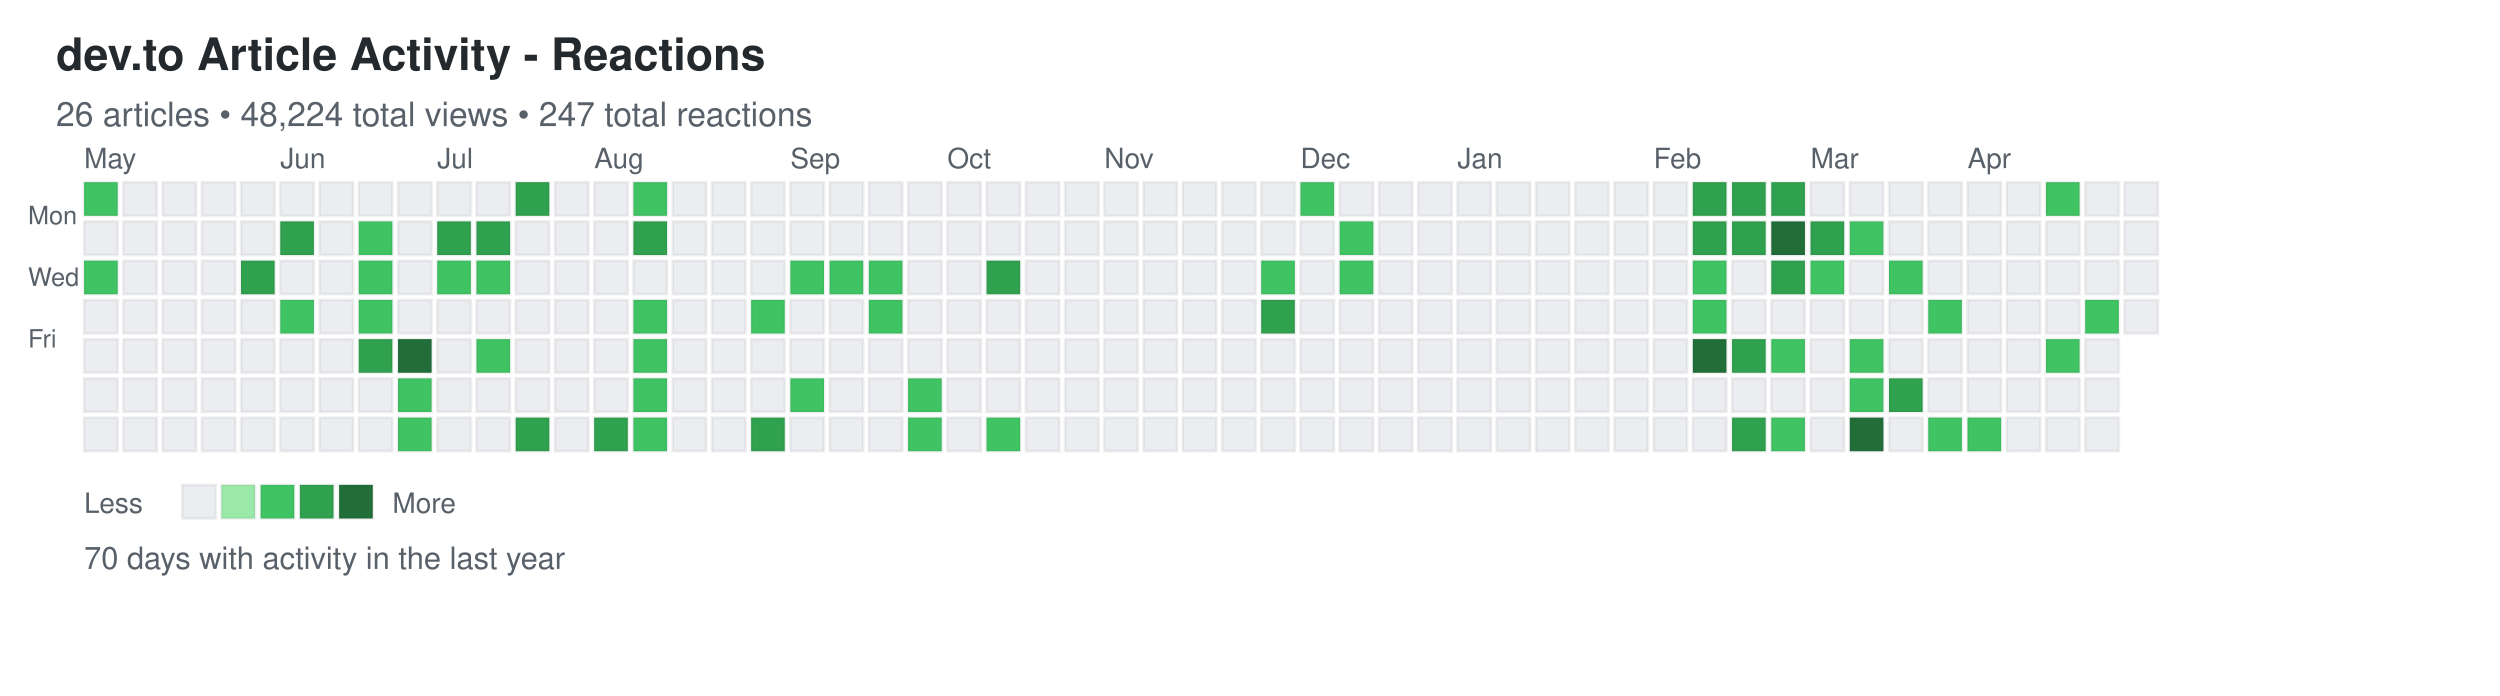
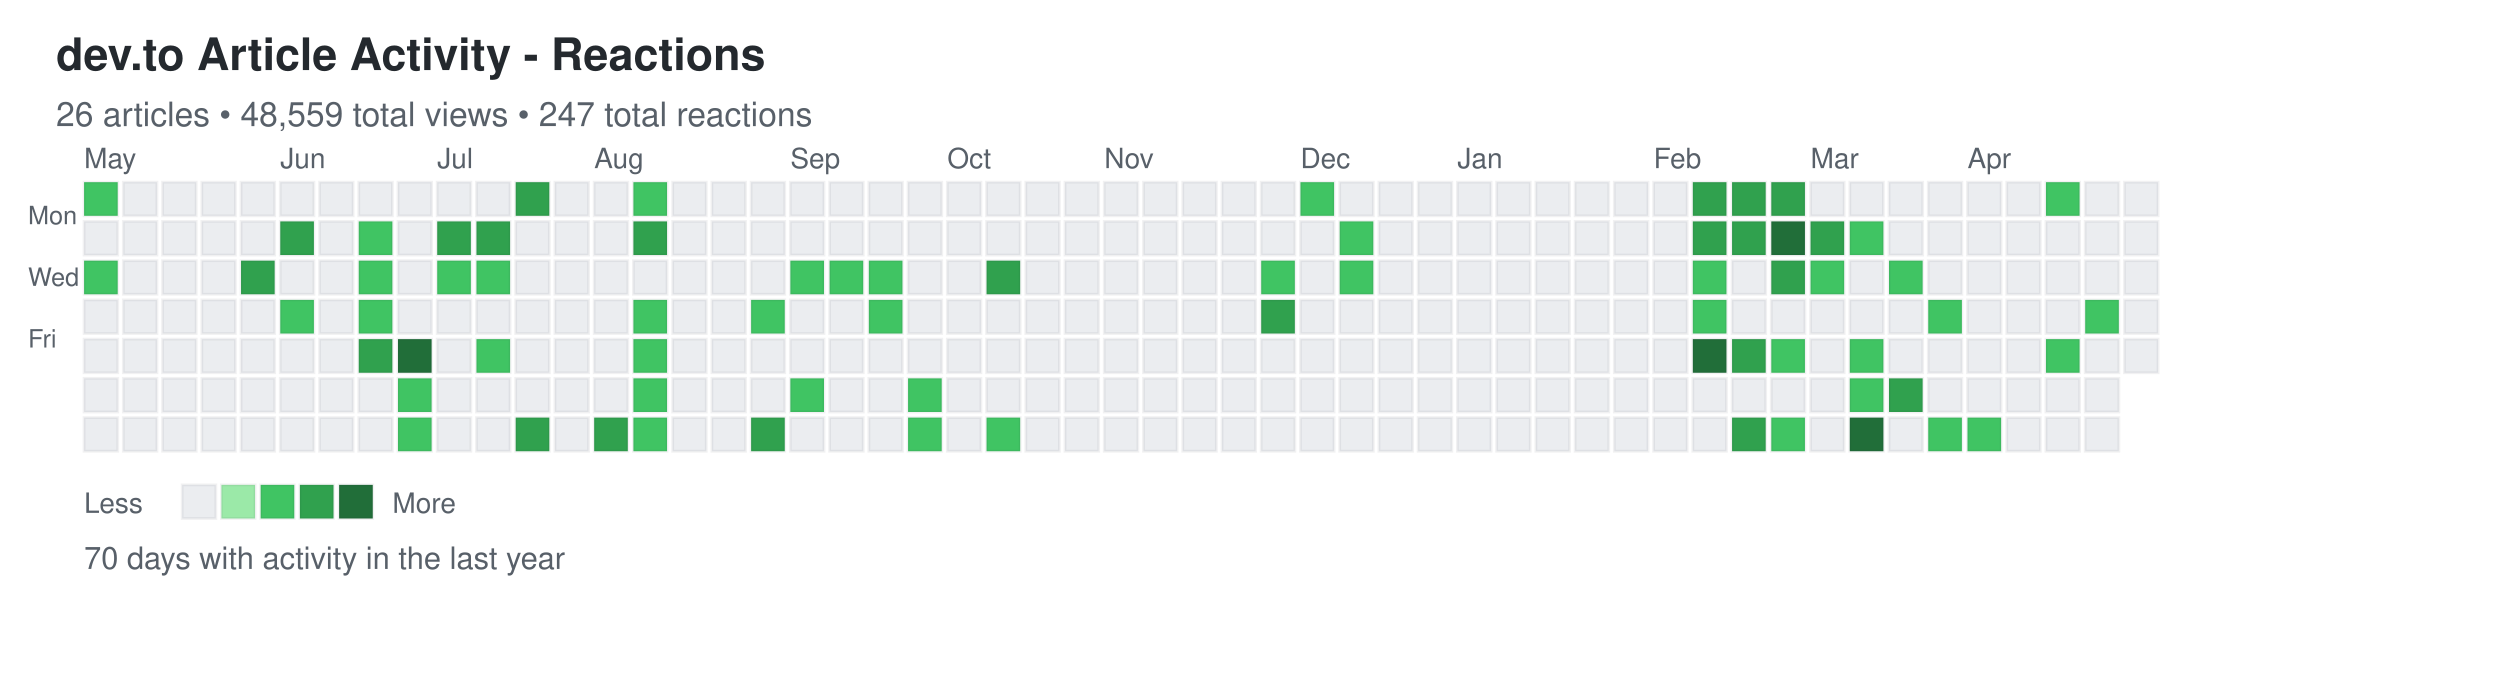
<svg xmlns="http://www.w3.org/2000/svg" width="892" height="248">
  <defs>
    <style>
.day { stroke: rgba(27,31,35,0.06); stroke-width: 1px; cursor: pointer; }
.day:hover { stroke: rgba(27,31,35,0.3); stroke-width: 2px; }
.month-label { font-family: -apple-system, BlinkMacSystemFont, "Segoe UI", Helvetica, Arial, sans-serif; font-size: 10px; fill: #586069; }
.day-label { font-family: -apple-system, BlinkMacSystemFont, "Segoe UI", Helvetica, Arial, sans-serif; font-size: 9px; fill: #586069; }
.title { font-family: -apple-system, BlinkMacSystemFont, "Segoe UI", Helvetica, Arial, sans-serif; font-size: 16px; font-weight: 600; fill: #24292e; }
.subtitle { font-family: -apple-system, BlinkMacSystemFont, "Segoe UI", Helvetica, Arial, sans-serif; font-size: 12px; fill: #586069; }
.stats { font-family: -apple-system, BlinkMacSystemFont, "Segoe UI", Helvetica, Arial, sans-serif; font-size: 11px; fill: #586069; }
.legend-text { font-family: -apple-system, BlinkMacSystemFont, "Segoe UI", Helvetica, Arial, sans-serif; font-size: 10px; fill: #586069; }
</style>
  </defs>
  <text x="20" y="25" class="title">dev.to Article Activity - Reactions</text>
-   <text x="20" y="45" class="subtitle">26 articles • 48,224 total views • 247 total reactions</text>
+   <text x="20" y="45" class="subtitle">26 articles • 48,559 total views • 247 total reactions</text>
  <text x="10" y="80" class="day-label">Mon</text>
  <text x="10" y="102" class="day-label">Wed</text>
  <text x="10" y="124" class="day-label">Fri</text>
  <rect x="30" y="65" width="12" height="12" fill="#40c463" class="day" data-date="2025-04-27" data-level="2" />
  <rect x="30" y="79" width="12" height="12" fill="#ebedf0" class="day" data-date="2025-04-28" data-level="0" />
  <rect x="30" y="93" width="12" height="12" fill="#40c463" class="day" data-date="2025-04-29" data-level="2" />
  <rect x="30" y="107" width="12" height="12" fill="#ebedf0" class="day" data-date="2025-04-30" data-level="0" />
  <rect x="30" y="121" width="12" height="12" fill="#ebedf0" class="day" data-date="2025-05-01" data-level="0" />
  <rect x="30" y="135" width="12" height="12" fill="#ebedf0" class="day" data-date="2025-05-02" data-level="0" />
  <rect x="30" y="149" width="12" height="12" fill="#ebedf0" class="day" data-date="2025-05-03" data-level="0" />
  <rect x="44" y="65" width="12" height="12" fill="#ebedf0" class="day" data-date="2025-05-04" data-level="0" />
  <rect x="44" y="79" width="12" height="12" fill="#ebedf0" class="day" data-date="2025-05-05" data-level="0" />
  <rect x="44" y="93" width="12" height="12" fill="#ebedf0" class="day" data-date="2025-05-06" data-level="0" />
  <rect x="44" y="107" width="12" height="12" fill="#ebedf0" class="day" data-date="2025-05-07" data-level="0" />
  <rect x="44" y="121" width="12" height="12" fill="#ebedf0" class="day" data-date="2025-05-08" data-level="0" />
  <rect x="44" y="135" width="12" height="12" fill="#ebedf0" class="day" data-date="2025-05-09" data-level="0" />
  <rect x="44" y="149" width="12" height="12" fill="#ebedf0" class="day" data-date="2025-05-10" data-level="0" />
  <rect x="58" y="65" width="12" height="12" fill="#ebedf0" class="day" data-date="2025-05-11" data-level="0" />
  <rect x="58" y="79" width="12" height="12" fill="#ebedf0" class="day" data-date="2025-05-12" data-level="0" />
  <rect x="58" y="93" width="12" height="12" fill="#ebedf0" class="day" data-date="2025-05-13" data-level="0" />
  <rect x="58" y="107" width="12" height="12" fill="#ebedf0" class="day" data-date="2025-05-14" data-level="0" />
  <rect x="58" y="121" width="12" height="12" fill="#ebedf0" class="day" data-date="2025-05-15" data-level="0" />
  <rect x="58" y="135" width="12" height="12" fill="#ebedf0" class="day" data-date="2025-05-16" data-level="0" />
  <rect x="58" y="149" width="12" height="12" fill="#ebedf0" class="day" data-date="2025-05-17" data-level="0" />
  <rect x="72" y="65" width="12" height="12" fill="#ebedf0" class="day" data-date="2025-05-18" data-level="0" />
  <rect x="72" y="79" width="12" height="12" fill="#ebedf0" class="day" data-date="2025-05-19" data-level="0" />
  <rect x="72" y="93" width="12" height="12" fill="#ebedf0" class="day" data-date="2025-05-20" data-level="0" />
  <rect x="72" y="107" width="12" height="12" fill="#ebedf0" class="day" data-date="2025-05-21" data-level="0" />
  <rect x="72" y="121" width="12" height="12" fill="#ebedf0" class="day" data-date="2025-05-22" data-level="0" />
  <rect x="72" y="135" width="12" height="12" fill="#ebedf0" class="day" data-date="2025-05-23" data-level="0" />
  <rect x="72" y="149" width="12" height="12" fill="#ebedf0" class="day" data-date="2025-05-24" data-level="0" />
  <rect x="86" y="65" width="12" height="12" fill="#ebedf0" class="day" data-date="2025-05-25" data-level="0" />
  <rect x="86" y="79" width="12" height="12" fill="#ebedf0" class="day" data-date="2025-05-26" data-level="0" />
  <rect x="86" y="93" width="12" height="12" fill="#30a14e" class="day" data-date="2025-05-27" data-level="3" />
  <rect x="86" y="107" width="12" height="12" fill="#ebedf0" class="day" data-date="2025-05-28" data-level="0" />
  <rect x="86" y="121" width="12" height="12" fill="#ebedf0" class="day" data-date="2025-05-29" data-level="0" />
  <rect x="86" y="135" width="12" height="12" fill="#ebedf0" class="day" data-date="2025-05-30" data-level="0" />
  <rect x="86" y="149" width="12" height="12" fill="#ebedf0" class="day" data-date="2025-05-31" data-level="0" />
  <rect x="100" y="65" width="12" height="12" fill="#ebedf0" class="day" data-date="2025-06-01" data-level="0" />
  <rect x="100" y="79" width="12" height="12" fill="#30a14e" class="day" data-date="2025-06-02" data-level="3" />
  <rect x="100" y="93" width="12" height="12" fill="#ebedf0" class="day" data-date="2025-06-03" data-level="0" />
  <rect x="100" y="107" width="12" height="12" fill="#40c463" class="day" data-date="2025-06-04" data-level="2" />
  <rect x="100" y="121" width="12" height="12" fill="#ebedf0" class="day" data-date="2025-06-05" data-level="0" />
  <rect x="100" y="135" width="12" height="12" fill="#ebedf0" class="day" data-date="2025-06-06" data-level="0" />
  <rect x="100" y="149" width="12" height="12" fill="#ebedf0" class="day" data-date="2025-06-07" data-level="0" />
  <rect x="114" y="65" width="12" height="12" fill="#ebedf0" class="day" data-date="2025-06-08" data-level="0" />
  <rect x="114" y="79" width="12" height="12" fill="#ebedf0" class="day" data-date="2025-06-09" data-level="0" />
  <rect x="114" y="93" width="12" height="12" fill="#ebedf0" class="day" data-date="2025-06-10" data-level="0" />
  <rect x="114" y="107" width="12" height="12" fill="#ebedf0" class="day" data-date="2025-06-11" data-level="0" />
  <rect x="114" y="121" width="12" height="12" fill="#ebedf0" class="day" data-date="2025-06-12" data-level="0" />
  <rect x="114" y="135" width="12" height="12" fill="#ebedf0" class="day" data-date="2025-06-13" data-level="0" />
  <rect x="114" y="149" width="12" height="12" fill="#ebedf0" class="day" data-date="2025-06-14" data-level="0" />
  <rect x="128" y="65" width="12" height="12" fill="#ebedf0" class="day" data-date="2025-06-15" data-level="0" />
  <rect x="128" y="79" width="12" height="12" fill="#40c463" class="day" data-date="2025-06-16" data-level="2" />
  <rect x="128" y="93" width="12" height="12" fill="#40c463" class="day" data-date="2025-06-17" data-level="2" />
  <rect x="128" y="107" width="12" height="12" fill="#40c463" class="day" data-date="2025-06-18" data-level="2" />
  <rect x="128" y="121" width="12" height="12" fill="#30a14e" class="day" data-date="2025-06-19" data-level="3" />
  <rect x="128" y="135" width="12" height="12" fill="#ebedf0" class="day" data-date="2025-06-20" data-level="0" />
  <rect x="128" y="149" width="12" height="12" fill="#ebedf0" class="day" data-date="2025-06-21" data-level="0" />
  <rect x="142" y="65" width="12" height="12" fill="#ebedf0" class="day" data-date="2025-06-22" data-level="0" />
  <rect x="142" y="79" width="12" height="12" fill="#ebedf0" class="day" data-date="2025-06-23" data-level="0" />
  <rect x="142" y="93" width="12" height="12" fill="#ebedf0" class="day" data-date="2025-06-24" data-level="0" />
  <rect x="142" y="107" width="12" height="12" fill="#ebedf0" class="day" data-date="2025-06-25" data-level="0" />
  <rect x="142" y="121" width="12" height="12" fill="#216e39" class="day" data-date="2025-06-26" data-level="4" />
  <rect x="142" y="135" width="12" height="12" fill="#40c463" class="day" data-date="2025-06-27" data-level="2" />
  <rect x="142" y="149" width="12" height="12" fill="#40c463" class="day" data-date="2025-06-28" data-level="2" />
  <rect x="156" y="65" width="12" height="12" fill="#ebedf0" class="day" data-date="2025-06-29" data-level="0" />
  <rect x="156" y="79" width="12" height="12" fill="#30a14e" class="day" data-date="2025-06-30" data-level="3" />
  <rect x="156" y="93" width="12" height="12" fill="#40c463" class="day" data-date="2025-07-01" data-level="2" />
  <rect x="156" y="107" width="12" height="12" fill="#ebedf0" class="day" data-date="2025-07-02" data-level="0" />
  <rect x="156" y="121" width="12" height="12" fill="#ebedf0" class="day" data-date="2025-07-03" data-level="0" />
  <rect x="156" y="135" width="12" height="12" fill="#ebedf0" class="day" data-date="2025-07-04" data-level="0" />
  <rect x="156" y="149" width="12" height="12" fill="#ebedf0" class="day" data-date="2025-07-05" data-level="0" />
  <rect x="170" y="65" width="12" height="12" fill="#ebedf0" class="day" data-date="2025-07-06" data-level="0" />
  <rect x="170" y="79" width="12" height="12" fill="#30a14e" class="day" data-date="2025-07-07" data-level="3" />
  <rect x="170" y="93" width="12" height="12" fill="#40c463" class="day" data-date="2025-07-08" data-level="2" />
  <rect x="170" y="107" width="12" height="12" fill="#ebedf0" class="day" data-date="2025-07-09" data-level="0" />
  <rect x="170" y="121" width="12" height="12" fill="#40c463" class="day" data-date="2025-07-10" data-level="2" />
  <rect x="170" y="135" width="12" height="12" fill="#ebedf0" class="day" data-date="2025-07-11" data-level="0" />
  <rect x="170" y="149" width="12" height="12" fill="#ebedf0" class="day" data-date="2025-07-12" data-level="0" />
  <rect x="184" y="65" width="12" height="12" fill="#30a14e" class="day" data-date="2025-07-13" data-level="3" />
  <rect x="184" y="79" width="12" height="12" fill="#ebedf0" class="day" data-date="2025-07-14" data-level="0" />
  <rect x="184" y="93" width="12" height="12" fill="#ebedf0" class="day" data-date="2025-07-15" data-level="0" />
  <rect x="184" y="107" width="12" height="12" fill="#ebedf0" class="day" data-date="2025-07-16" data-level="0" />
  <rect x="184" y="121" width="12" height="12" fill="#ebedf0" class="day" data-date="2025-07-17" data-level="0" />
  <rect x="184" y="135" width="12" height="12" fill="#ebedf0" class="day" data-date="2025-07-18" data-level="0" />
  <rect x="184" y="149" width="12" height="12" fill="#30a14e" class="day" data-date="2025-07-19" data-level="3" />
  <rect x="198" y="65" width="12" height="12" fill="#ebedf0" class="day" data-date="2025-07-20" data-level="0" />
  <rect x="198" y="79" width="12" height="12" fill="#ebedf0" class="day" data-date="2025-07-21" data-level="0" />
  <rect x="198" y="93" width="12" height="12" fill="#ebedf0" class="day" data-date="2025-07-22" data-level="0" />
  <rect x="198" y="107" width="12" height="12" fill="#ebedf0" class="day" data-date="2025-07-23" data-level="0" />
  <rect x="198" y="121" width="12" height="12" fill="#ebedf0" class="day" data-date="2025-07-24" data-level="0" />
  <rect x="198" y="135" width="12" height="12" fill="#ebedf0" class="day" data-date="2025-07-25" data-level="0" />
  <rect x="198" y="149" width="12" height="12" fill="#ebedf0" class="day" data-date="2025-07-26" data-level="0" />
  <rect x="212" y="65" width="12" height="12" fill="#ebedf0" class="day" data-date="2025-07-27" data-level="0" />
  <rect x="212" y="79" width="12" height="12" fill="#ebedf0" class="day" data-date="2025-07-28" data-level="0" />
  <rect x="212" y="93" width="12" height="12" fill="#ebedf0" class="day" data-date="2025-07-29" data-level="0" />
  <rect x="212" y="107" width="12" height="12" fill="#ebedf0" class="day" data-date="2025-07-30" data-level="0" />
  <rect x="212" y="121" width="12" height="12" fill="#ebedf0" class="day" data-date="2025-07-31" data-level="0" />
  <rect x="212" y="135" width="12" height="12" fill="#ebedf0" class="day" data-date="2025-08-01" data-level="0" />
  <rect x="212" y="149" width="12" height="12" fill="#30a14e" class="day" data-date="2025-08-02" data-level="3" />
  <rect x="226" y="65" width="12" height="12" fill="#40c463" class="day" data-date="2025-08-03" data-level="2" />
  <rect x="226" y="79" width="12" height="12" fill="#30a14e" class="day" data-date="2025-08-04" data-level="3" />
  <rect x="226" y="93" width="12" height="12" fill="#ebedf0" class="day" data-date="2025-08-05" data-level="0" />
  <rect x="226" y="107" width="12" height="12" fill="#40c463" class="day" data-date="2025-08-06" data-level="2" />
  <rect x="226" y="121" width="12" height="12" fill="#40c463" class="day" data-date="2025-08-07" data-level="2" />
  <rect x="226" y="135" width="12" height="12" fill="#40c463" class="day" data-date="2025-08-08" data-level="2" />
  <rect x="226" y="149" width="12" height="12" fill="#40c463" class="day" data-date="2025-08-09" data-level="2" />
  <rect x="240" y="65" width="12" height="12" fill="#ebedf0" class="day" data-date="2025-08-10" data-level="0" />
  <rect x="240" y="79" width="12" height="12" fill="#ebedf0" class="day" data-date="2025-08-11" data-level="0" />
  <rect x="240" y="93" width="12" height="12" fill="#ebedf0" class="day" data-date="2025-08-12" data-level="0" />
  <rect x="240" y="107" width="12" height="12" fill="#ebedf0" class="day" data-date="2025-08-13" data-level="0" />
  <rect x="240" y="121" width="12" height="12" fill="#ebedf0" class="day" data-date="2025-08-14" data-level="0" />
  <rect x="240" y="135" width="12" height="12" fill="#ebedf0" class="day" data-date="2025-08-15" data-level="0" />
  <rect x="240" y="149" width="12" height="12" fill="#ebedf0" class="day" data-date="2025-08-16" data-level="0" />
  <rect x="254" y="65" width="12" height="12" fill="#ebedf0" class="day" data-date="2025-08-17" data-level="0" />
  <rect x="254" y="79" width="12" height="12" fill="#ebedf0" class="day" data-date="2025-08-18" data-level="0" />
  <rect x="254" y="93" width="12" height="12" fill="#ebedf0" class="day" data-date="2025-08-19" data-level="0" />
  <rect x="254" y="107" width="12" height="12" fill="#ebedf0" class="day" data-date="2025-08-20" data-level="0" />
  <rect x="254" y="121" width="12" height="12" fill="#ebedf0" class="day" data-date="2025-08-21" data-level="0" />
  <rect x="254" y="135" width="12" height="12" fill="#ebedf0" class="day" data-date="2025-08-22" data-level="0" />
  <rect x="254" y="149" width="12" height="12" fill="#ebedf0" class="day" data-date="2025-08-23" data-level="0" />
  <rect x="268" y="65" width="12" height="12" fill="#ebedf0" class="day" data-date="2025-08-24" data-level="0" />
  <rect x="268" y="79" width="12" height="12" fill="#ebedf0" class="day" data-date="2025-08-25" data-level="0" />
  <rect x="268" y="93" width="12" height="12" fill="#ebedf0" class="day" data-date="2025-08-26" data-level="0" />
  <rect x="268" y="107" width="12" height="12" fill="#40c463" class="day" data-date="2025-08-27" data-level="2" />
  <rect x="268" y="121" width="12" height="12" fill="#ebedf0" class="day" data-date="2025-08-28" data-level="0" />
  <rect x="268" y="135" width="12" height="12" fill="#ebedf0" class="day" data-date="2025-08-29" data-level="0" />
  <rect x="268" y="149" width="12" height="12" fill="#30a14e" class="day" data-date="2025-08-30" data-level="3" />
  <rect x="282" y="65" width="12" height="12" fill="#ebedf0" class="day" data-date="2025-08-31" data-level="0" />
  <rect x="282" y="79" width="12" height="12" fill="#ebedf0" class="day" data-date="2025-09-01" data-level="0" />
  <rect x="282" y="93" width="12" height="12" fill="#40c463" class="day" data-date="2025-09-02" data-level="2" />
  <rect x="282" y="107" width="12" height="12" fill="#ebedf0" class="day" data-date="2025-09-03" data-level="0" />
  <rect x="282" y="121" width="12" height="12" fill="#ebedf0" class="day" data-date="2025-09-04" data-level="0" />
  <rect x="282" y="135" width="12" height="12" fill="#40c463" class="day" data-date="2025-09-05" data-level="2" />
  <rect x="282" y="149" width="12" height="12" fill="#ebedf0" class="day" data-date="2025-09-06" data-level="0" />
  <rect x="296" y="65" width="12" height="12" fill="#ebedf0" class="day" data-date="2025-09-07" data-level="0" />
  <rect x="296" y="79" width="12" height="12" fill="#ebedf0" class="day" data-date="2025-09-08" data-level="0" />
  <rect x="296" y="93" width="12" height="12" fill="#40c463" class="day" data-date="2025-09-09" data-level="2" />
  <rect x="296" y="107" width="12" height="12" fill="#ebedf0" class="day" data-date="2025-09-10" data-level="0" />
  <rect x="296" y="121" width="12" height="12" fill="#ebedf0" class="day" data-date="2025-09-11" data-level="0" />
  <rect x="296" y="135" width="12" height="12" fill="#ebedf0" class="day" data-date="2025-09-12" data-level="0" />
  <rect x="296" y="149" width="12" height="12" fill="#ebedf0" class="day" data-date="2025-09-13" data-level="0" />
  <rect x="310" y="65" width="12" height="12" fill="#ebedf0" class="day" data-date="2025-09-14" data-level="0" />
  <rect x="310" y="79" width="12" height="12" fill="#ebedf0" class="day" data-date="2025-09-15" data-level="0" />
  <rect x="310" y="93" width="12" height="12" fill="#40c463" class="day" data-date="2025-09-16" data-level="2" />
  <rect x="310" y="107" width="12" height="12" fill="#40c463" class="day" data-date="2025-09-17" data-level="2" />
  <rect x="310" y="121" width="12" height="12" fill="#ebedf0" class="day" data-date="2025-09-18" data-level="0" />
  <rect x="310" y="135" width="12" height="12" fill="#ebedf0" class="day" data-date="2025-09-19" data-level="0" />
  <rect x="310" y="149" width="12" height="12" fill="#ebedf0" class="day" data-date="2025-09-20" data-level="0" />
  <rect x="324" y="65" width="12" height="12" fill="#ebedf0" class="day" data-date="2025-09-21" data-level="0" />
  <rect x="324" y="79" width="12" height="12" fill="#ebedf0" class="day" data-date="2025-09-22" data-level="0" />
  <rect x="324" y="93" width="12" height="12" fill="#ebedf0" class="day" data-date="2025-09-23" data-level="0" />
  <rect x="324" y="107" width="12" height="12" fill="#ebedf0" class="day" data-date="2025-09-24" data-level="0" />
  <rect x="324" y="121" width="12" height="12" fill="#ebedf0" class="day" data-date="2025-09-25" data-level="0" />
  <rect x="324" y="135" width="12" height="12" fill="#40c463" class="day" data-date="2025-09-26" data-level="2" />
  <rect x="324" y="149" width="12" height="12" fill="#40c463" class="day" data-date="2025-09-27" data-level="2" />
  <rect x="338" y="65" width="12" height="12" fill="#ebedf0" class="day" data-date="2025-09-28" data-level="0" />
  <rect x="338" y="79" width="12" height="12" fill="#ebedf0" class="day" data-date="2025-09-29" data-level="0" />
  <rect x="338" y="93" width="12" height="12" fill="#ebedf0" class="day" data-date="2025-09-30" data-level="0" />
  <rect x="338" y="107" width="12" height="12" fill="#ebedf0" class="day" data-date="2025-10-01" data-level="0" />
  <rect x="338" y="121" width="12" height="12" fill="#ebedf0" class="day" data-date="2025-10-02" data-level="0" />
  <rect x="338" y="135" width="12" height="12" fill="#ebedf0" class="day" data-date="2025-10-03" data-level="0" />
  <rect x="338" y="149" width="12" height="12" fill="#ebedf0" class="day" data-date="2025-10-04" data-level="0" />
  <rect x="352" y="65" width="12" height="12" fill="#ebedf0" class="day" data-date="2025-10-05" data-level="0" />
  <rect x="352" y="79" width="12" height="12" fill="#ebedf0" class="day" data-date="2025-10-06" data-level="0" />
  <rect x="352" y="93" width="12" height="12" fill="#30a14e" class="day" data-date="2025-10-07" data-level="3" />
  <rect x="352" y="107" width="12" height="12" fill="#ebedf0" class="day" data-date="2025-10-08" data-level="0" />
  <rect x="352" y="121" width="12" height="12" fill="#ebedf0" class="day" data-date="2025-10-09" data-level="0" />
  <rect x="352" y="135" width="12" height="12" fill="#ebedf0" class="day" data-date="2025-10-10" data-level="0" />
  <rect x="352" y="149" width="12" height="12" fill="#40c463" class="day" data-date="2025-10-11" data-level="2" />
  <rect x="366" y="65" width="12" height="12" fill="#ebedf0" class="day" data-date="2025-10-12" data-level="0" />
  <rect x="366" y="79" width="12" height="12" fill="#ebedf0" class="day" data-date="2025-10-13" data-level="0" />
  <rect x="366" y="93" width="12" height="12" fill="#ebedf0" class="day" data-date="2025-10-14" data-level="0" />
  <rect x="366" y="107" width="12" height="12" fill="#ebedf0" class="day" data-date="2025-10-15" data-level="0" />
  <rect x="366" y="121" width="12" height="12" fill="#ebedf0" class="day" data-date="2025-10-16" data-level="0" />
  <rect x="366" y="135" width="12" height="12" fill="#ebedf0" class="day" data-date="2025-10-17" data-level="0" />
  <rect x="366" y="149" width="12" height="12" fill="#ebedf0" class="day" data-date="2025-10-18" data-level="0" />
  <rect x="380" y="65" width="12" height="12" fill="#ebedf0" class="day" data-date="2025-10-19" data-level="0" />
  <rect x="380" y="79" width="12" height="12" fill="#ebedf0" class="day" data-date="2025-10-20" data-level="0" />
  <rect x="380" y="93" width="12" height="12" fill="#ebedf0" class="day" data-date="2025-10-21" data-level="0" />
  <rect x="380" y="107" width="12" height="12" fill="#ebedf0" class="day" data-date="2025-10-22" data-level="0" />
  <rect x="380" y="121" width="12" height="12" fill="#ebedf0" class="day" data-date="2025-10-23" data-level="0" />
  <rect x="380" y="135" width="12" height="12" fill="#ebedf0" class="day" data-date="2025-10-24" data-level="0" />
  <rect x="380" y="149" width="12" height="12" fill="#ebedf0" class="day" data-date="2025-10-25" data-level="0" />
  <rect x="394" y="65" width="12" height="12" fill="#ebedf0" class="day" data-date="2025-10-26" data-level="0" />
  <rect x="394" y="79" width="12" height="12" fill="#ebedf0" class="day" data-date="2025-10-27" data-level="0" />
  <rect x="394" y="93" width="12" height="12" fill="#ebedf0" class="day" data-date="2025-10-28" data-level="0" />
  <rect x="394" y="107" width="12" height="12" fill="#ebedf0" class="day" data-date="2025-10-29" data-level="0" />
  <rect x="394" y="121" width="12" height="12" fill="#ebedf0" class="day" data-date="2025-10-30" data-level="0" />
  <rect x="394" y="135" width="12" height="12" fill="#ebedf0" class="day" data-date="2025-10-31" data-level="0" />
  <rect x="394" y="149" width="12" height="12" fill="#ebedf0" class="day" data-date="2025-11-01" data-level="0" />
  <rect x="408" y="65" width="12" height="12" fill="#ebedf0" class="day" data-date="2025-11-02" data-level="0" />
  <rect x="408" y="79" width="12" height="12" fill="#ebedf0" class="day" data-date="2025-11-03" data-level="0" />
  <rect x="408" y="93" width="12" height="12" fill="#ebedf0" class="day" data-date="2025-11-04" data-level="0" />
  <rect x="408" y="107" width="12" height="12" fill="#ebedf0" class="day" data-date="2025-11-05" data-level="0" />
  <rect x="408" y="121" width="12" height="12" fill="#ebedf0" class="day" data-date="2025-11-06" data-level="0" />
  <rect x="408" y="135" width="12" height="12" fill="#ebedf0" class="day" data-date="2025-11-07" data-level="0" />
  <rect x="408" y="149" width="12" height="12" fill="#ebedf0" class="day" data-date="2025-11-08" data-level="0" />
  <rect x="422" y="65" width="12" height="12" fill="#ebedf0" class="day" data-date="2025-11-09" data-level="0" />
  <rect x="422" y="79" width="12" height="12" fill="#ebedf0" class="day" data-date="2025-11-10" data-level="0" />
  <rect x="422" y="93" width="12" height="12" fill="#ebedf0" class="day" data-date="2025-11-11" data-level="0" />
  <rect x="422" y="107" width="12" height="12" fill="#ebedf0" class="day" data-date="2025-11-12" data-level="0" />
  <rect x="422" y="121" width="12" height="12" fill="#ebedf0" class="day" data-date="2025-11-13" data-level="0" />
  <rect x="422" y="135" width="12" height="12" fill="#ebedf0" class="day" data-date="2025-11-14" data-level="0" />
  <rect x="422" y="149" width="12" height="12" fill="#ebedf0" class="day" data-date="2025-11-15" data-level="0" />
  <rect x="436" y="65" width="12" height="12" fill="#ebedf0" class="day" data-date="2025-11-16" data-level="0" />
  <rect x="436" y="79" width="12" height="12" fill="#ebedf0" class="day" data-date="2025-11-17" data-level="0" />
  <rect x="436" y="93" width="12" height="12" fill="#ebedf0" class="day" data-date="2025-11-18" data-level="0" />
  <rect x="436" y="107" width="12" height="12" fill="#ebedf0" class="day" data-date="2025-11-19" data-level="0" />
  <rect x="436" y="121" width="12" height="12" fill="#ebedf0" class="day" data-date="2025-11-20" data-level="0" />
  <rect x="436" y="135" width="12" height="12" fill="#ebedf0" class="day" data-date="2025-11-21" data-level="0" />
  <rect x="436" y="149" width="12" height="12" fill="#ebedf0" class="day" data-date="2025-11-22" data-level="0" />
  <rect x="450" y="65" width="12" height="12" fill="#ebedf0" class="day" data-date="2025-11-23" data-level="0" />
  <rect x="450" y="79" width="12" height="12" fill="#ebedf0" class="day" data-date="2025-11-24" data-level="0" />
  <rect x="450" y="93" width="12" height="12" fill="#40c463" class="day" data-date="2025-11-25" data-level="2" />
  <rect x="450" y="107" width="12" height="12" fill="#30a14e" class="day" data-date="2025-11-26" data-level="3" />
  <rect x="450" y="121" width="12" height="12" fill="#ebedf0" class="day" data-date="2025-11-27" data-level="0" />
  <rect x="450" y="135" width="12" height="12" fill="#ebedf0" class="day" data-date="2025-11-28" data-level="0" />
  <rect x="450" y="149" width="12" height="12" fill="#ebedf0" class="day" data-date="2025-11-29" data-level="0" />
  <rect x="464" y="65" width="12" height="12" fill="#40c463" class="day" data-date="2025-11-30" data-level="2" />
  <rect x="464" y="79" width="12" height="12" fill="#ebedf0" class="day" data-date="2025-12-01" data-level="0" />
  <rect x="464" y="93" width="12" height="12" fill="#ebedf0" class="day" data-date="2025-12-02" data-level="0" />
  <rect x="464" y="107" width="12" height="12" fill="#ebedf0" class="day" data-date="2025-12-03" data-level="0" />
  <rect x="464" y="121" width="12" height="12" fill="#ebedf0" class="day" data-date="2025-12-04" data-level="0" />
  <rect x="464" y="135" width="12" height="12" fill="#ebedf0" class="day" data-date="2025-12-05" data-level="0" />
  <rect x="464" y="149" width="12" height="12" fill="#ebedf0" class="day" data-date="2025-12-06" data-level="0" />
  <rect x="478" y="65" width="12" height="12" fill="#ebedf0" class="day" data-date="2025-12-07" data-level="0" />
  <rect x="478" y="79" width="12" height="12" fill="#40c463" class="day" data-date="2025-12-08" data-level="2" />
  <rect x="478" y="93" width="12" height="12" fill="#40c463" class="day" data-date="2025-12-09" data-level="2" />
  <rect x="478" y="107" width="12" height="12" fill="#ebedf0" class="day" data-date="2025-12-10" data-level="0" />
  <rect x="478" y="121" width="12" height="12" fill="#ebedf0" class="day" data-date="2025-12-11" data-level="0" />
  <rect x="478" y="135" width="12" height="12" fill="#ebedf0" class="day" data-date="2025-12-12" data-level="0" />
  <rect x="478" y="149" width="12" height="12" fill="#ebedf0" class="day" data-date="2025-12-13" data-level="0" />
  <rect x="492" y="65" width="12" height="12" fill="#ebedf0" class="day" data-date="2025-12-14" data-level="0" />
  <rect x="492" y="79" width="12" height="12" fill="#ebedf0" class="day" data-date="2025-12-15" data-level="0" />
  <rect x="492" y="93" width="12" height="12" fill="#ebedf0" class="day" data-date="2025-12-16" data-level="0" />
  <rect x="492" y="107" width="12" height="12" fill="#ebedf0" class="day" data-date="2025-12-17" data-level="0" />
  <rect x="492" y="121" width="12" height="12" fill="#ebedf0" class="day" data-date="2025-12-18" data-level="0" />
  <rect x="492" y="135" width="12" height="12" fill="#ebedf0" class="day" data-date="2025-12-19" data-level="0" />
  <rect x="492" y="149" width="12" height="12" fill="#ebedf0" class="day" data-date="2025-12-20" data-level="0" />
  <rect x="506" y="65" width="12" height="12" fill="#ebedf0" class="day" data-date="2025-12-21" data-level="0" />
  <rect x="506" y="79" width="12" height="12" fill="#ebedf0" class="day" data-date="2025-12-22" data-level="0" />
  <rect x="506" y="93" width="12" height="12" fill="#ebedf0" class="day" data-date="2025-12-23" data-level="0" />
  <rect x="506" y="107" width="12" height="12" fill="#ebedf0" class="day" data-date="2025-12-24" data-level="0" />
  <rect x="506" y="121" width="12" height="12" fill="#ebedf0" class="day" data-date="2025-12-25" data-level="0" />
  <rect x="506" y="135" width="12" height="12" fill="#ebedf0" class="day" data-date="2025-12-26" data-level="0" />
  <rect x="506" y="149" width="12" height="12" fill="#ebedf0" class="day" data-date="2025-12-27" data-level="0" />
  <rect x="520" y="65" width="12" height="12" fill="#ebedf0" class="day" data-date="2025-12-28" data-level="0" />
  <rect x="520" y="79" width="12" height="12" fill="#ebedf0" class="day" data-date="2025-12-29" data-level="0" />
  <rect x="520" y="93" width="12" height="12" fill="#ebedf0" class="day" data-date="2025-12-30" data-level="0" />
  <rect x="520" y="107" width="12" height="12" fill="#ebedf0" class="day" data-date="2025-12-31" data-level="0" />
  <rect x="520" y="121" width="12" height="12" fill="#ebedf0" class="day" data-date="2026-01-01" data-level="0" />
  <rect x="520" y="135" width="12" height="12" fill="#ebedf0" class="day" data-date="2026-01-02" data-level="0" />
  <rect x="520" y="149" width="12" height="12" fill="#ebedf0" class="day" data-date="2026-01-03" data-level="0" />
  <rect x="534" y="65" width="12" height="12" fill="#ebedf0" class="day" data-date="2026-01-04" data-level="0" />
  <rect x="534" y="79" width="12" height="12" fill="#ebedf0" class="day" data-date="2026-01-05" data-level="0" />
  <rect x="534" y="93" width="12" height="12" fill="#ebedf0" class="day" data-date="2026-01-06" data-level="0" />
  <rect x="534" y="107" width="12" height="12" fill="#ebedf0" class="day" data-date="2026-01-07" data-level="0" />
  <rect x="534" y="121" width="12" height="12" fill="#ebedf0" class="day" data-date="2026-01-08" data-level="0" />
  <rect x="534" y="135" width="12" height="12" fill="#ebedf0" class="day" data-date="2026-01-09" data-level="0" />
  <rect x="534" y="149" width="12" height="12" fill="#ebedf0" class="day" data-date="2026-01-10" data-level="0" />
  <rect x="548" y="65" width="12" height="12" fill="#ebedf0" class="day" data-date="2026-01-11" data-level="0" />
  <rect x="548" y="79" width="12" height="12" fill="#ebedf0" class="day" data-date="2026-01-12" data-level="0" />
  <rect x="548" y="93" width="12" height="12" fill="#ebedf0" class="day" data-date="2026-01-13" data-level="0" />
  <rect x="548" y="107" width="12" height="12" fill="#ebedf0" class="day" data-date="2026-01-14" data-level="0" />
  <rect x="548" y="121" width="12" height="12" fill="#ebedf0" class="day" data-date="2026-01-15" data-level="0" />
  <rect x="548" y="135" width="12" height="12" fill="#ebedf0" class="day" data-date="2026-01-16" data-level="0" />
  <rect x="548" y="149" width="12" height="12" fill="#ebedf0" class="day" data-date="2026-01-17" data-level="0" />
  <rect x="562" y="65" width="12" height="12" fill="#ebedf0" class="day" data-date="2026-01-18" data-level="0" />
  <rect x="562" y="79" width="12" height="12" fill="#ebedf0" class="day" data-date="2026-01-19" data-level="0" />
  <rect x="562" y="93" width="12" height="12" fill="#ebedf0" class="day" data-date="2026-01-20" data-level="0" />
  <rect x="562" y="107" width="12" height="12" fill="#ebedf0" class="day" data-date="2026-01-21" data-level="0" />
  <rect x="562" y="121" width="12" height="12" fill="#ebedf0" class="day" data-date="2026-01-22" data-level="0" />
  <rect x="562" y="135" width="12" height="12" fill="#ebedf0" class="day" data-date="2026-01-23" data-level="0" />
  <rect x="562" y="149" width="12" height="12" fill="#ebedf0" class="day" data-date="2026-01-24" data-level="0" />
  <rect x="576" y="65" width="12" height="12" fill="#ebedf0" class="day" data-date="2026-01-25" data-level="0" />
  <rect x="576" y="79" width="12" height="12" fill="#ebedf0" class="day" data-date="2026-01-26" data-level="0" />
  <rect x="576" y="93" width="12" height="12" fill="#ebedf0" class="day" data-date="2026-01-27" data-level="0" />
  <rect x="576" y="107" width="12" height="12" fill="#ebedf0" class="day" data-date="2026-01-28" data-level="0" />
  <rect x="576" y="121" width="12" height="12" fill="#ebedf0" class="day" data-date="2026-01-29" data-level="0" />
  <rect x="576" y="135" width="12" height="12" fill="#ebedf0" class="day" data-date="2026-01-30" data-level="0" />
  <rect x="576" y="149" width="12" height="12" fill="#ebedf0" class="day" data-date="2026-01-31" data-level="0" />
  <rect x="590" y="65" width="12" height="12" fill="#ebedf0" class="day" data-date="2026-02-01" data-level="0" />
  <rect x="590" y="79" width="12" height="12" fill="#ebedf0" class="day" data-date="2026-02-02" data-level="0" />
  <rect x="590" y="93" width="12" height="12" fill="#ebedf0" class="day" data-date="2026-02-03" data-level="0" />
  <rect x="590" y="107" width="12" height="12" fill="#ebedf0" class="day" data-date="2026-02-04" data-level="0" />
  <rect x="590" y="121" width="12" height="12" fill="#ebedf0" class="day" data-date="2026-02-05" data-level="0" />
  <rect x="590" y="135" width="12" height="12" fill="#ebedf0" class="day" data-date="2026-02-06" data-level="0" />
  <rect x="590" y="149" width="12" height="12" fill="#ebedf0" class="day" data-date="2026-02-07" data-level="0" />
  <rect x="604" y="65" width="12" height="12" fill="#30a14e" class="day" data-date="2026-02-08" data-level="3" />
  <rect x="604" y="79" width="12" height="12" fill="#30a14e" class="day" data-date="2026-02-09" data-level="3" />
  <rect x="604" y="93" width="12" height="12" fill="#40c463" class="day" data-date="2026-02-10" data-level="2" />
  <rect x="604" y="107" width="12" height="12" fill="#40c463" class="day" data-date="2026-02-11" data-level="2" />
  <rect x="604" y="121" width="12" height="12" fill="#216e39" class="day" data-date="2026-02-12" data-level="4" />
  <rect x="604" y="135" width="12" height="12" fill="#ebedf0" class="day" data-date="2026-02-13" data-level="0" />
  <rect x="604" y="149" width="12" height="12" fill="#ebedf0" class="day" data-date="2026-02-14" data-level="0" />
  <rect x="618" y="65" width="12" height="12" fill="#30a14e" class="day" data-date="2026-02-15" data-level="3" />
  <rect x="618" y="79" width="12" height="12" fill="#30a14e" class="day" data-date="2026-02-16" data-level="3" />
  <rect x="618" y="93" width="12" height="12" fill="#ebedf0" class="day" data-date="2026-02-17" data-level="0" />
  <rect x="618" y="107" width="12" height="12" fill="#ebedf0" class="day" data-date="2026-02-18" data-level="0" />
  <rect x="618" y="121" width="12" height="12" fill="#30a14e" class="day" data-date="2026-02-19" data-level="3" />
  <rect x="618" y="135" width="12" height="12" fill="#ebedf0" class="day" data-date="2026-02-20" data-level="0" />
  <rect x="618" y="149" width="12" height="12" fill="#30a14e" class="day" data-date="2026-02-21" data-level="3" />
  <rect x="632" y="65" width="12" height="12" fill="#30a14e" class="day" data-date="2026-02-22" data-level="3" />
  <rect x="632" y="79" width="12" height="12" fill="#216e39" class="day" data-date="2026-02-23" data-level="4" />
  <rect x="632" y="93" width="12" height="12" fill="#30a14e" class="day" data-date="2026-02-24" data-level="3" />
  <rect x="632" y="107" width="12" height="12" fill="#ebedf0" class="day" data-date="2026-02-25" data-level="0" />
  <rect x="632" y="121" width="12" height="12" fill="#40c463" class="day" data-date="2026-02-26" data-level="2" />
  <rect x="632" y="135" width="12" height="12" fill="#ebedf0" class="day" data-date="2026-02-27" data-level="0" />
  <rect x="632" y="149" width="12" height="12" fill="#40c463" class="day" data-date="2026-02-28" data-level="2" />
  <rect x="646" y="65" width="12" height="12" fill="#ebedf0" class="day" data-date="2026-03-01" data-level="0" />
  <rect x="646" y="79" width="12" height="12" fill="#30a14e" class="day" data-date="2026-03-02" data-level="3" />
  <rect x="646" y="93" width="12" height="12" fill="#40c463" class="day" data-date="2026-03-03" data-level="2" />
  <rect x="646" y="107" width="12" height="12" fill="#ebedf0" class="day" data-date="2026-03-04" data-level="0" />
  <rect x="646" y="121" width="12" height="12" fill="#ebedf0" class="day" data-date="2026-03-05" data-level="0" />
  <rect x="646" y="135" width="12" height="12" fill="#ebedf0" class="day" data-date="2026-03-06" data-level="0" />
  <rect x="646" y="149" width="12" height="12" fill="#ebedf0" class="day" data-date="2026-03-07" data-level="0" />
  <rect x="660" y="65" width="12" height="12" fill="#ebedf0" class="day" data-date="2026-03-08" data-level="0" />
  <rect x="660" y="79" width="12" height="12" fill="#40c463" class="day" data-date="2026-03-09" data-level="2" />
  <rect x="660" y="93" width="12" height="12" fill="#ebedf0" class="day" data-date="2026-03-10" data-level="0" />
  <rect x="660" y="107" width="12" height="12" fill="#ebedf0" class="day" data-date="2026-03-11" data-level="0" />
  <rect x="660" y="121" width="12" height="12" fill="#40c463" class="day" data-date="2026-03-12" data-level="2" />
  <rect x="660" y="135" width="12" height="12" fill="#40c463" class="day" data-date="2026-03-13" data-level="2" />
  <rect x="660" y="149" width="12" height="12" fill="#216e39" class="day" data-date="2026-03-14" data-level="4" />
  <rect x="674" y="65" width="12" height="12" fill="#ebedf0" class="day" data-date="2026-03-15" data-level="0" />
  <rect x="674" y="79" width="12" height="12" fill="#ebedf0" class="day" data-date="2026-03-16" data-level="0" />
  <rect x="674" y="93" width="12" height="12" fill="#40c463" class="day" data-date="2026-03-17" data-level="2" />
  <rect x="674" y="107" width="12" height="12" fill="#ebedf0" class="day" data-date="2026-03-18" data-level="0" />
  <rect x="674" y="121" width="12" height="12" fill="#ebedf0" class="day" data-date="2026-03-19" data-level="0" />
  <rect x="674" y="135" width="12" height="12" fill="#30a14e" class="day" data-date="2026-03-20" data-level="3" />
  <rect x="674" y="149" width="12" height="12" fill="#ebedf0" class="day" data-date="2026-03-21" data-level="0" />
  <rect x="688" y="65" width="12" height="12" fill="#ebedf0" class="day" data-date="2026-03-22" data-level="0" />
  <rect x="688" y="79" width="12" height="12" fill="#ebedf0" class="day" data-date="2026-03-23" data-level="0" />
  <rect x="688" y="93" width="12" height="12" fill="#ebedf0" class="day" data-date="2026-03-24" data-level="0" />
  <rect x="688" y="107" width="12" height="12" fill="#40c463" class="day" data-date="2026-03-25" data-level="2" />
  <rect x="688" y="121" width="12" height="12" fill="#ebedf0" class="day" data-date="2026-03-26" data-level="0" />
  <rect x="688" y="135" width="12" height="12" fill="#ebedf0" class="day" data-date="2026-03-27" data-level="0" />
  <rect x="688" y="149" width="12" height="12" fill="#40c463" class="day" data-date="2026-03-28" data-level="2" />
  <rect x="702" y="65" width="12" height="12" fill="#ebedf0" class="day" data-date="2026-03-29" data-level="0" />
  <rect x="702" y="79" width="12" height="12" fill="#ebedf0" class="day" data-date="2026-03-30" data-level="0" />
  <rect x="702" y="93" width="12" height="12" fill="#ebedf0" class="day" data-date="2026-03-31" data-level="0" />
  <rect x="702" y="107" width="12" height="12" fill="#ebedf0" class="day" data-date="2026-04-01" data-level="0" />
  <rect x="702" y="121" width="12" height="12" fill="#ebedf0" class="day" data-date="2026-04-02" data-level="0" />
  <rect x="702" y="135" width="12" height="12" fill="#ebedf0" class="day" data-date="2026-04-03" data-level="0" />
  <rect x="702" y="149" width="12" height="12" fill="#40c463" class="day" data-date="2026-04-04" data-level="2" />
  <rect x="716" y="65" width="12" height="12" fill="#ebedf0" class="day" data-date="2026-04-05" data-level="0" />
  <rect x="716" y="79" width="12" height="12" fill="#ebedf0" class="day" data-date="2026-04-06" data-level="0" />
  <rect x="716" y="93" width="12" height="12" fill="#ebedf0" class="day" data-date="2026-04-07" data-level="0" />
  <rect x="716" y="107" width="12" height="12" fill="#ebedf0" class="day" data-date="2026-04-08" data-level="0" />
  <rect x="716" y="121" width="12" height="12" fill="#ebedf0" class="day" data-date="2026-04-09" data-level="0" />
  <rect x="716" y="135" width="12" height="12" fill="#ebedf0" class="day" data-date="2026-04-10" data-level="0" />
  <rect x="716" y="149" width="12" height="12" fill="#ebedf0" class="day" data-date="2026-04-11" data-level="0" />
  <rect x="730" y="65" width="12" height="12" fill="#40c463" class="day" data-date="2026-04-12" data-level="2" />
  <rect x="730" y="79" width="12" height="12" fill="#ebedf0" class="day" data-date="2026-04-13" data-level="0" />
  <rect x="730" y="93" width="12" height="12" fill="#ebedf0" class="day" data-date="2026-04-14" data-level="0" />
  <rect x="730" y="107" width="12" height="12" fill="#ebedf0" class="day" data-date="2026-04-15" data-level="0" />
  <rect x="730" y="121" width="12" height="12" fill="#40c463" class="day" data-date="2026-04-16" data-level="2" />
  <rect x="730" y="135" width="12" height="12" fill="#ebedf0" class="day" data-date="2026-04-17" data-level="0" />
  <rect x="730" y="149" width="12" height="12" fill="#ebedf0" class="day" data-date="2026-04-18" data-level="0" />
  <rect x="744" y="65" width="12" height="12" fill="#ebedf0" class="day" data-date="2026-04-19" data-level="0" />
  <rect x="744" y="79" width="12" height="12" fill="#ebedf0" class="day" data-date="2026-04-20" data-level="0" />
  <rect x="744" y="93" width="12" height="12" fill="#ebedf0" class="day" data-date="2026-04-21" data-level="0" />
  <rect x="744" y="107" width="12" height="12" fill="#40c463" class="day" data-date="2026-04-22" data-level="2" />
  <rect x="744" y="121" width="12" height="12" fill="#ebedf0" class="day" data-date="2026-04-23" data-level="0" />
  <rect x="744" y="135" width="12" height="12" fill="#ebedf0" class="day" data-date="2026-04-24" data-level="0" />
  <rect x="744" y="149" width="12" height="12" fill="#ebedf0" class="day" data-date="2026-04-25" data-level="0" />
  <rect x="758" y="65" width="12" height="12" fill="#ebedf0" class="day" data-date="2026-04-26" data-level="0" />
  <rect x="758" y="79" width="12" height="12" fill="#ebedf0" class="day" data-date="2026-04-27" data-level="0" />
  <rect x="758" y="93" width="12" height="12" fill="#ebedf0" class="day" data-date="2026-04-28" data-level="0" />
  <rect x="758" y="107" width="12" height="12" fill="#ebedf0" class="day" data-date="2026-04-29" data-level="0" />
+   <rect x="758" y="121" width="12" height="12" fill="#ebedf0" class="day" data-date="2026-04-30" data-level="0" />
  <text x="30" y="60" class="month-label">May</text>
  <text x="100" y="60" class="month-label">Jun</text>
  <text x="156" y="60" class="month-label">Jul</text>
  <text x="212" y="60" class="month-label">Aug</text>
  <text x="282" y="60" class="month-label">Sep</text>
  <text x="338" y="60" class="month-label">Oct</text>
  <text x="394" y="60" class="month-label">Nov</text>
  <text x="464" y="60" class="month-label">Dec</text>
  <text x="520" y="60" class="month-label">Jan</text>
  <text x="590" y="60" class="month-label">Feb</text>
  <text x="646" y="60" class="month-label">Mar</text>
  <text x="702" y="60" class="month-label">Apr</text>
  <text x="30" y="183" class="legend-text">Less</text>
  <rect x="65" y="173" width="12" height="12" fill="#ebedf0" class="day" />
  <rect x="79" y="173" width="12" height="12" fill="#9be9a8" class="day" />
  <rect x="93" y="173" width="12" height="12" fill="#40c463" class="day" />
  <rect x="107" y="173" width="12" height="12" fill="#30a14e" class="day" />
  <rect x="121" y="173" width="12" height="12" fill="#216e39" class="day" />
  <text x="140" y="183" class="legend-text">More</text>
  <text x="30" y="203" class="stats">70 days with activity in the last year</text>
</svg>
